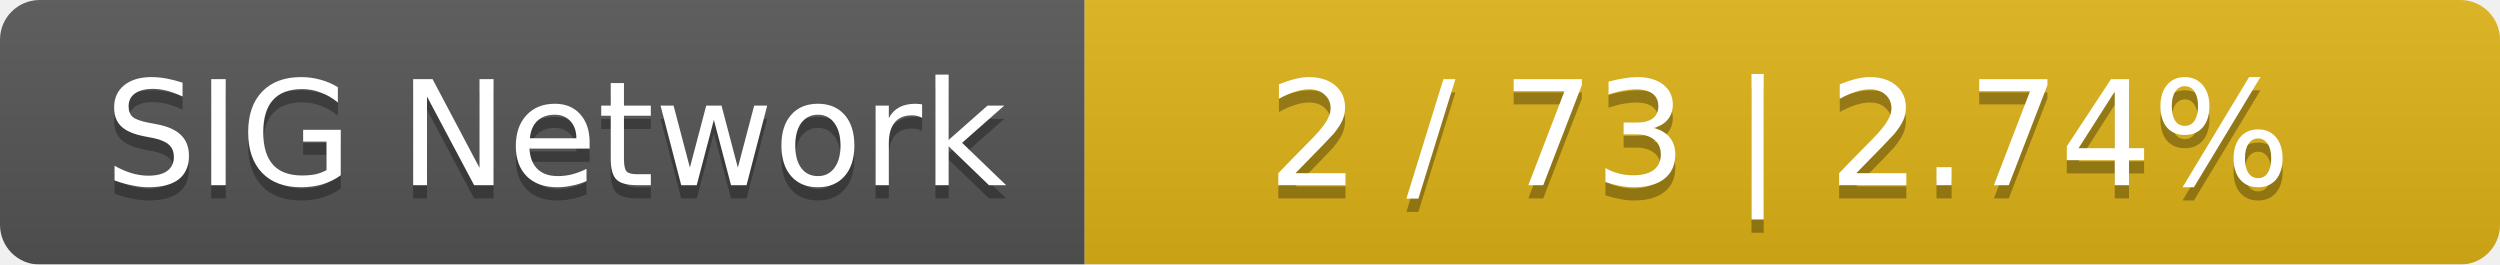
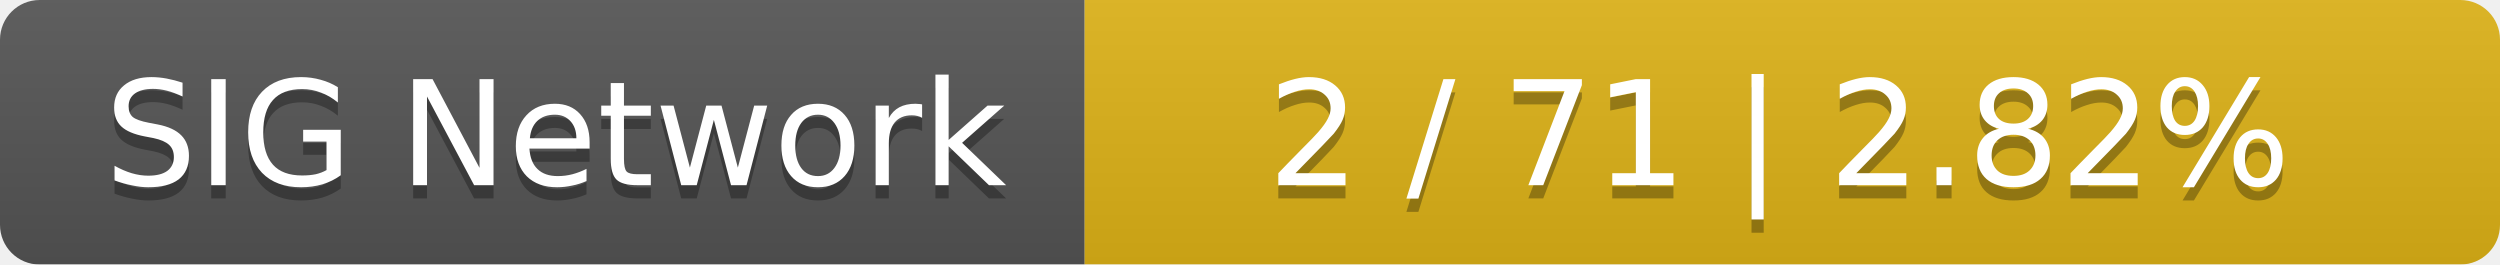
<svg xmlns="http://www.w3.org/2000/svg" width="189" height="20">
  <linearGradient id="smooth" x2="0" y2="100%">
    <stop offset="0" stop-color="#bbb" stop-opacity=".1" />
    <stop offset="1" stop-opacity=".1" />
  </linearGradient>
  <mask id="round">
    <rect width="189" height="20" rx="3" fill="#fff" />
  </mask>
  <g mask="url(#round)">
    <rect width="82" height="20" fill="#555" />
    <rect x="82" width="107" height="20" fill="#dfb317" />
    <rect width="189" height="20" fill="url(#smooth)" />
  </g>
  <g fill="#fff" text-anchor="middle" font-family="DejaVu Sans,Verdana,Geneva,sans-serif" font-size="11">
    <text x="42" y="15" fill="#010101" fill-opacity=".3">SIG Network</text>
    <text x="42" y="14">SIG Network</text>
-     <text x="134.5" y="15" fill="#010101" fill-opacity=".3">2 / 73    |    2.74%</text>
-     <text x="134.5" y="14">2 / 73    |    2.74%</text>
+     <text x="134.5" y="15" fill="#010101" fill-opacity=".3">2 / 71    |    2.82%</text>
+     <text x="134.5" y="14">2 / 71    |    2.82%</text>
  </g>
</svg>
